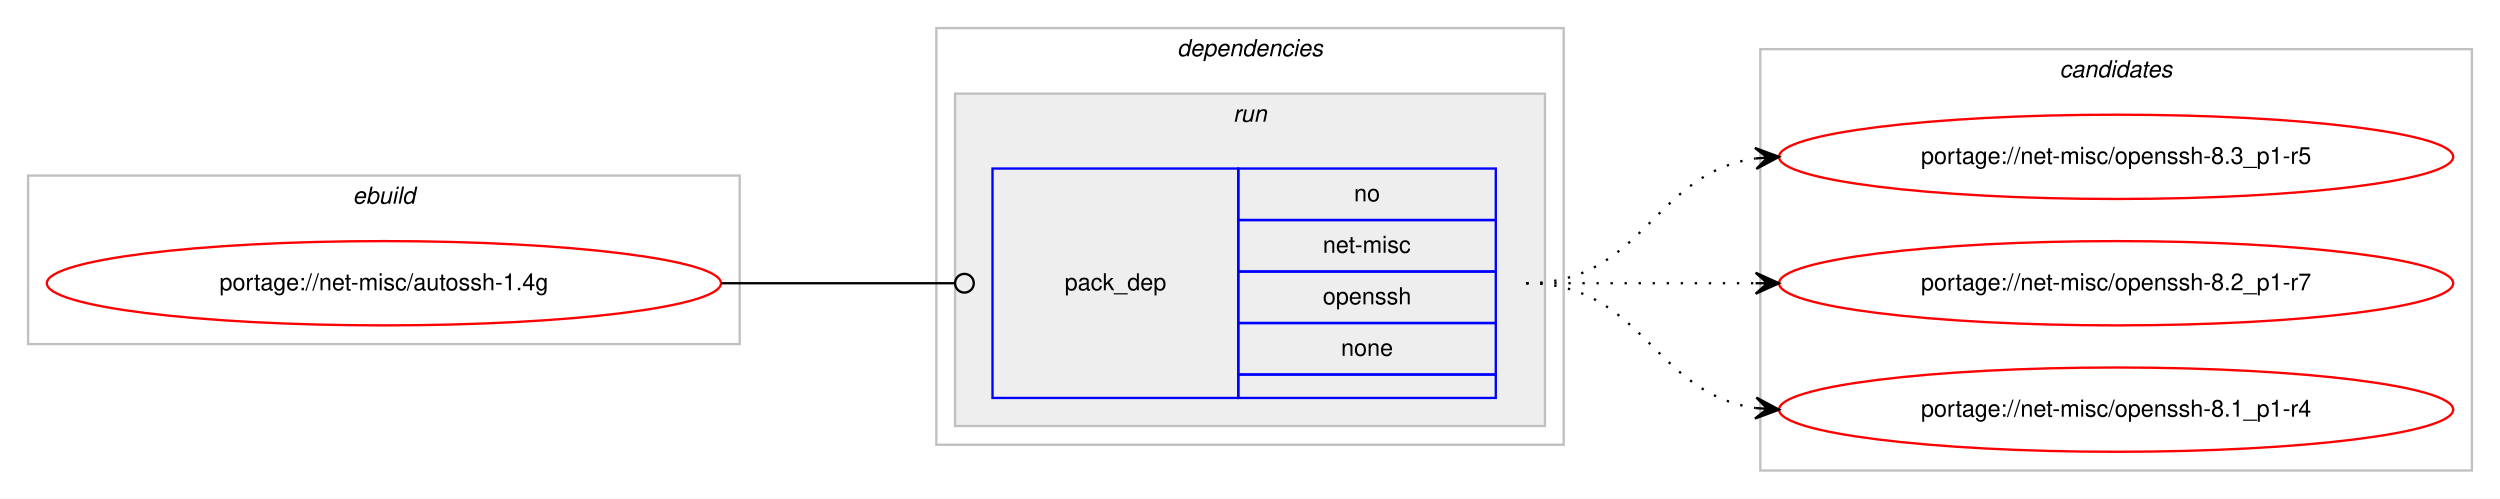
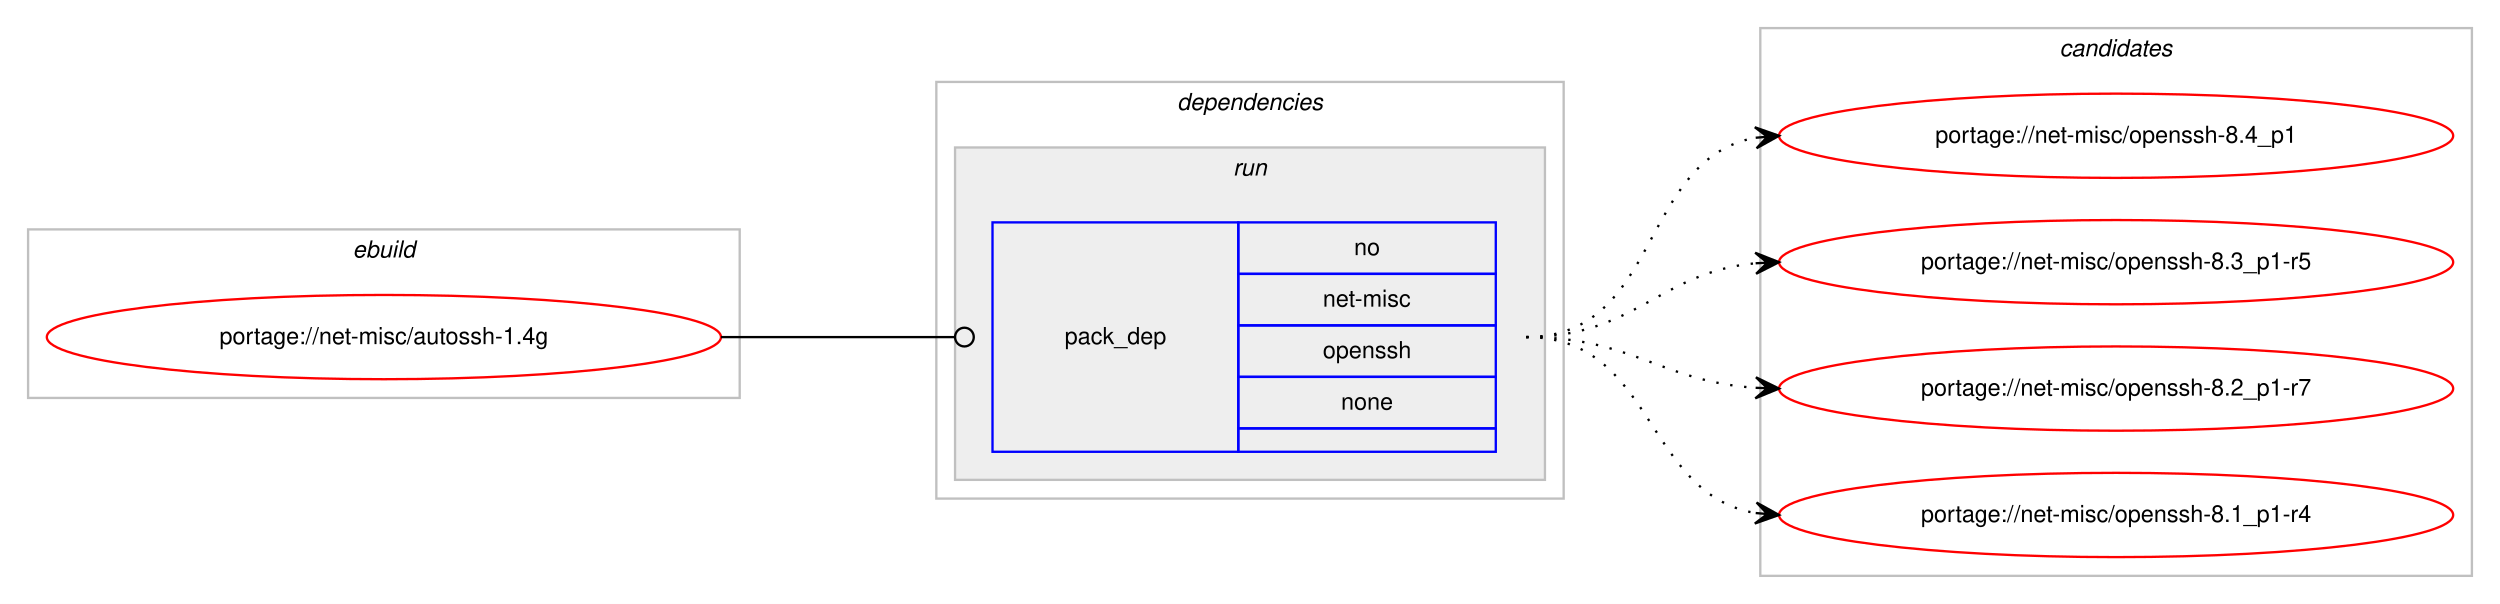
- <svg xmlns="http://www.w3.org/2000/svg" xmlns:xlink="http://www.w3.org/1999/xlink" width="1068pt" height="213pt" viewBox="0.00 0.00 1068.00 213.00">
-   <g id="graph0" class="graph" transform="scale(1 1) rotate(0) translate(4 209)">
-     <polygon fill="#ffffff" stroke="transparent" points="-4,4 -4,-209 1064,-209 1064,4 -4,4" />
+ <svg xmlns="http://www.w3.org/2000/svg" xmlns:xlink="http://www.w3.org/1999/xlink" width="1068pt" height="258pt" viewBox="0.00 0.00 1068.00 258.00">
+   <g id="graph0" class="graph" transform="scale(1 1) rotate(0) translate(4 254)">
+     <polygon fill="#ffffff" stroke="transparent" points="-4,4 -4,-254 1064,-254 1064,4 -4,4" />
    <g id="clust1" class="cluster">
-       <polygon fill="none" stroke="#c0c0c0" points="8,-62 8,-134 312,-134 312,-62 8,-62" />
-       <text text-anchor="start" x="146.663" y="-122" font-family="Helvetica,sans-Serif" font-style="italic" font-size="10.00" fill="#000000">ebuild</text>
+       <polygon fill="none" stroke="#c0c0c0" points="8,-84 8,-156 312,-156 312,-84 8,-84" />
+       <text text-anchor="start" x="146.663" y="-144" font-family="Helvetica,sans-Serif" font-style="italic" font-size="10.00" fill="#000000">ebuild</text>
    </g>
    <g id="clust2" class="cluster">
-       <polygon fill="none" stroke="#c0c0c0" points="396,-19 396,-197 664,-197 664,-19 396,-19" />
-       <text text-anchor="start" x="498.875" y="-185" font-family="Helvetica,sans-Serif" font-style="italic" font-size="10.00" fill="#000000">dependencies</text>
+       <polygon fill="none" stroke="#c0c0c0" points="396,-41 396,-219 664,-219 664,-41 396,-41" />
+       <text text-anchor="start" x="498.875" y="-207" font-family="Helvetica,sans-Serif" font-style="italic" font-size="10.00" fill="#000000">dependencies</text>
    </g>
    <g id="clust5" class="cluster">
-       <polygon fill="#eeeeee" stroke="#c0c0c0" points="404,-27 404,-169 656,-169 656,-27 404,-27" />
-       <text text-anchor="start" x="522.777" y="-157" font-family="Helvetica,sans-Serif" font-style="italic" font-size="10.00" fill="#000000">run</text>
+       <polygon fill="#eeeeee" stroke="#c0c0c0" points="404,-49 404,-191 656,-191 656,-49 404,-49" />
+       <text text-anchor="start" x="522.777" y="-179" font-family="Helvetica,sans-Serif" font-style="italic" font-size="10.00" fill="#000000">run</text>
    </g>
    <g id="clust7" class="cluster">
-       <polygon fill="none" stroke="#c0c0c0" points="748,-8 748,-188 1052,-188 1052,-8 748,-8" />
-       <text text-anchor="start" x="875.824" y="-176" font-family="Helvetica,sans-Serif" font-style="italic" font-size="10.00" fill="#000000">candidates</text>
+       <polygon fill="none" stroke="#c0c0c0" points="748,-8 748,-242 1052,-242 1052,-8 748,-8" />
+       <text text-anchor="start" x="875.824" y="-230" font-family="Helvetica,sans-Serif" font-style="italic" font-size="10.00" fill="#000000">candidates</text>
    </g>
    <g id="node1" class="node">
      <g id="a_node1">
        <a xlink:href="../net-misc/autossh-1.4g.svg" xlink:title="portage://net-misc/autossh-1.4g">
-           <ellipse fill="none" stroke="#ff0000" cx="160" cy="-88" rx="144" ry="18" />
-           <text text-anchor="middle" x="160" y="-85" font-family="Helvetica,sans-Serif" font-size="10.00" fill="#000000">portage://net-misc/autossh-1.4g</text>
+           <ellipse fill="none" stroke="#ff0000" cx="160" cy="-110" rx="144" ry="18" />
+           <text text-anchor="middle" x="160" y="-107" font-family="Helvetica,sans-Serif" font-size="10.00" fill="#000000">portage://net-misc/autossh-1.4g</text>
        </a>
      </g>
    </g>
    <g id="node2" class="node">
-       <polygon fill="none" stroke="#0000ff" points="420,-39 420,-137 525,-137 525,-39 420,-39" />
-       <text text-anchor="start" x="450.823" y="-85" font-family="Helvetica,sans-Serif" font-size="10.00" fill="#000000">pack_dep</text>
+       <polygon fill="none" stroke="#0000ff" points="420,-61 420,-159 525,-159 525,-61 420,-61" />
+       <text text-anchor="start" x="450.823" y="-107" font-family="Helvetica,sans-Serif" font-size="10.00" fill="#000000">pack_dep</text>
+       <polygon fill="none" stroke="#0000ff" points="525,-137 525,-159 635,-159 635,-137 525,-137" />
+       <text text-anchor="start" x="574.441" y="-145" font-family="Helvetica,sans-Serif" font-size="10.00" fill="#000000">no</text>
      <polygon fill="none" stroke="#0000ff" points="525,-115 525,-137 635,-137 635,-115 525,-115" />
-       <text text-anchor="start" x="574.441" y="-123" font-family="Helvetica,sans-Serif" font-size="10.00" fill="#000000">no</text>
+       <text text-anchor="start" x="561.113" y="-123" font-family="Helvetica,sans-Serif" font-size="10.00" fill="#000000">net-misc</text>
      <polygon fill="none" stroke="#0000ff" points="525,-93 525,-115 635,-115 635,-93 525,-93" />
-       <text text-anchor="start" x="561.113" y="-101" font-family="Helvetica,sans-Serif" font-size="10.00" fill="#000000">net-misc</text>
+       <text text-anchor="start" x="561.102" y="-101" font-family="Helvetica,sans-Serif" font-size="10.00" fill="#000000">openssh</text>
      <polygon fill="none" stroke="#0000ff" points="525,-71 525,-93 635,-93 635,-71 525,-71" />
-       <text text-anchor="start" x="561.102" y="-79" font-family="Helvetica,sans-Serif" font-size="10.00" fill="#000000">openssh</text>
-       <polygon fill="none" stroke="#0000ff" points="525,-49 525,-71 635,-71 635,-49 525,-49" />
-       <text text-anchor="start" x="568.882" y="-57" font-family="Helvetica,sans-Serif" font-size="10.00" fill="#000000">none</text>
-       <polygon fill="none" stroke="#0000ff" points="525,-39 525,-49 635,-49 635,-39 525,-39" />
+       <text text-anchor="start" x="568.882" y="-79" font-family="Helvetica,sans-Serif" font-size="10.00" fill="#000000">none</text>
+       <polygon fill="none" stroke="#0000ff" points="525,-61 525,-71 635,-71 635,-61 525,-61" />
    </g>
    <g id="edge1" class="edge">
-       <path fill="none" stroke="#000000" d="M304,-88C349.188,-88 362.47,-88 403.919,-88" />
-       <ellipse fill="none" stroke="#000000" cx="408" cy="-88" rx="4" ry="4" />
+       <path fill="none" stroke="#000000" d="M304,-110C349.188,-110 362.47,-110 403.919,-110" />
+       <ellipse fill="none" stroke="#000000" cx="408" cy="-110" rx="4" ry="4" />
    </g>
    <g id="node3" class="node">
      <g id="a_node3">
+         <a xlink:href="../net-misc/openssh-8.4_p1.svg" xlink:title="portage://net-misc/openssh-8.4_p1">
+           <ellipse fill="none" stroke="#ff0000" cx="900" cy="-196" rx="144" ry="18" />
+           <text text-anchor="middle" x="900" y="-193" font-family="Helvetica,sans-Serif" font-size="10.00" fill="#000000">portage://net-misc/openssh-8.4_p1</text>
+         </a>
+       </g>
+     </g>
+     <g id="edge2" class="edge">
+       <path fill="none" stroke="#000000" stroke-dasharray="1,5" d="M648,-110C705.764,-110 696.105,-186.217 745.967,-195.149" />
+       <polygon fill="#000000" stroke="#000000" points="756,-196 745.655,-199.638 751.018,-195.577 746.036,-195.155 746.036,-195.155 746.036,-195.155 751.018,-195.577 746.416,-190.671 756,-196 756,-196" />
+     </g>
+     <g id="node4" class="node">
+       <g id="a_node4">
        <a xlink:href="../net-misc/openssh-8.3_p1-r5.svg" xlink:title="portage://net-misc/openssh-8.3_p1-r5">
          <ellipse fill="none" stroke="#ff0000" cx="900" cy="-142" rx="144" ry="18" />
          <text text-anchor="middle" x="900" y="-139" font-family="Helvetica,sans-Serif" font-size="10.00" fill="#000000">portage://net-misc/openssh-8.3_p1-r5</text>
        </a>
      </g>
    </g>
-     <g id="edge2" class="edge">
-       <path fill="none" stroke="#000000" stroke-dasharray="1,5" d="M648,-88C698.102,-88 702.012,-135.066 745.979,-141.317" />
-       <polygon fill="#000000" stroke="#000000" points="756,-142 745.717,-145.81 751.012,-141.66 746.023,-141.32 746.023,-141.32 746.023,-141.32 751.012,-141.66 746.329,-136.831 756,-142 756,-142" />
+     <g id="edge3" class="edge">
+       <path fill="none" stroke="#000000" stroke-dasharray="1,5" d="M648,-110C694.445,-110 704.579,-137.542 745.776,-141.523" />
+       <polygon fill="#000000" stroke="#000000" points="756,-142 745.801,-146.029 751.005,-141.767 746.011,-141.534 746.011,-141.534 746.011,-141.534 751.005,-141.767 746.221,-137.039 756,-142 756,-142" />
    </g>
-     <g id="node4" class="node">
-       <g id="a_node4">
+     <g id="node5" class="node">
+       <g id="a_node5">
        <a xlink:href="../net-misc/openssh-8.2_p1-r7.svg" xlink:title="portage://net-misc/openssh-8.2_p1-r7">
          <ellipse fill="none" stroke="#ff0000" cx="900" cy="-88" rx="144" ry="18" />
          <text text-anchor="middle" x="900" y="-85" font-family="Helvetica,sans-Serif" font-size="10.00" fill="#000000">portage://net-misc/openssh-8.2_p1-r7</text>
        </a>
      </g>
    </g>
-     <g id="edge3" class="edge">
-       <path fill="none" stroke="#000000" stroke-dasharray="1,5" d="M648,-88C692.438,-88 706.02,-88 745.878,-88" />
-       <polygon fill="#000000" stroke="#000000" points="756,-88 746,-92.5 751,-88 746,-88 746,-88 746,-88 751,-88 746,-83.5 756,-88 756,-88" />
+     <g id="edge4" class="edge">
+       <path fill="none" stroke="#000000" stroke-dasharray="1,5" d="M648,-110C693.446,-110 705.361,-91.065 745.961,-88.328" />
+       <polygon fill="#000000" stroke="#000000" points="756,-88 746.152,-92.824 751.003,-88.163 746.005,-88.327 746.005,-88.327 746.005,-88.327 751.003,-88.163 745.858,-83.829 756,-88 756,-88" />
    </g>
-     <g id="node5" class="node">
-       <g id="a_node5">
+     <g id="node6" class="node">
+       <g id="a_node6">
        <a xlink:href="../net-misc/openssh-8.1_p1-r4.svg" xlink:title="portage://net-misc/openssh-8.1_p1-r4">
          <ellipse fill="none" stroke="#ff0000" cx="900" cy="-34" rx="144" ry="18" />
          <text text-anchor="middle" x="900" y="-31" font-family="Helvetica,sans-Serif" font-size="10.00" fill="#000000">portage://net-misc/openssh-8.1_p1-r4</text>
        </a>
      </g>
    </g>
-     <g id="edge4" class="edge">
-       <path fill="none" stroke="#000000" stroke-dasharray="1,5" d="M648,-88C698.102,-88 702.012,-40.934 745.979,-34.683" />
-       <polygon fill="#000000" stroke="#000000" points="756,-34 746.329,-39.169 751.012,-34.34 746.023,-34.68 746.023,-34.68 746.023,-34.68 751.012,-34.34 745.717,-30.19 756,-34 756,-34" />
+     <g id="edge5" class="edge">
+       <path fill="none" stroke="#000000" stroke-dasharray="1,5" d="M648,-110C703.025,-110 698.214,-43.203 745.76,-34.853" />
+       <polygon fill="#000000" stroke="#000000" points="756,-34 746.408,-39.315 751.017,-34.415 746.035,-34.831 746.035,-34.831 746.035,-34.831 751.017,-34.415 745.661,-30.346 756,-34 756,-34" />
    </g>
  </g>
</svg>
